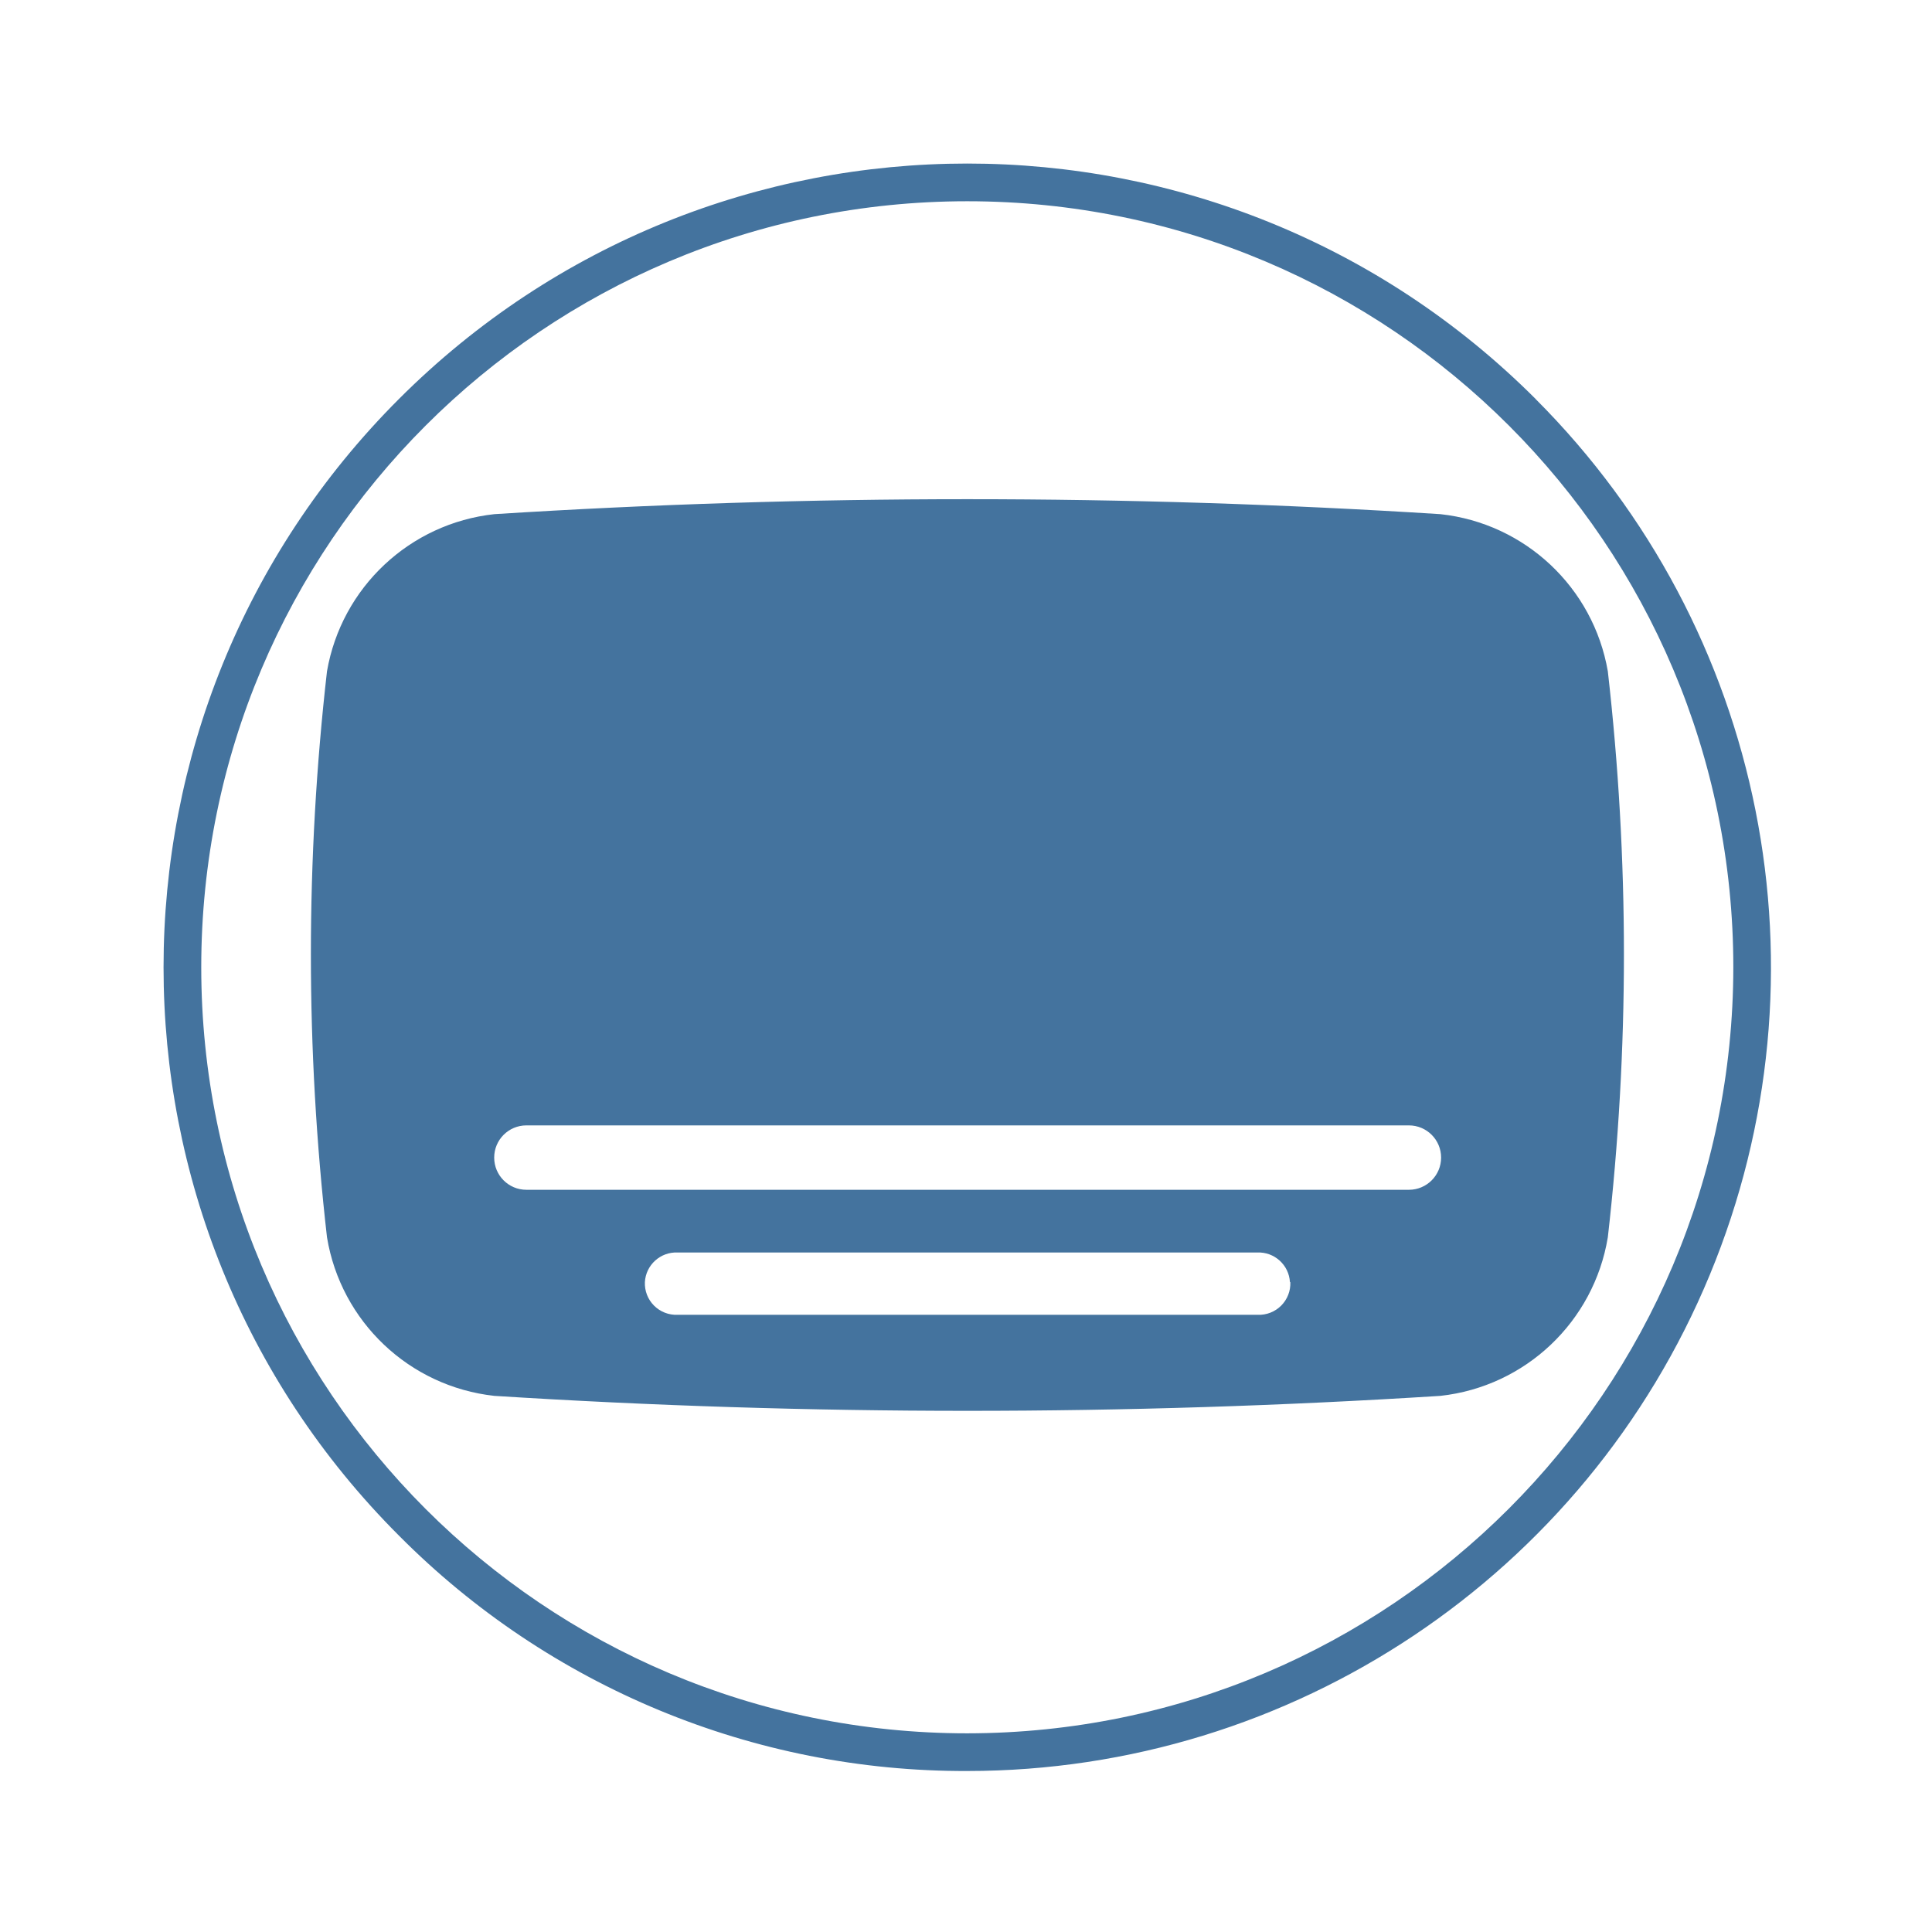
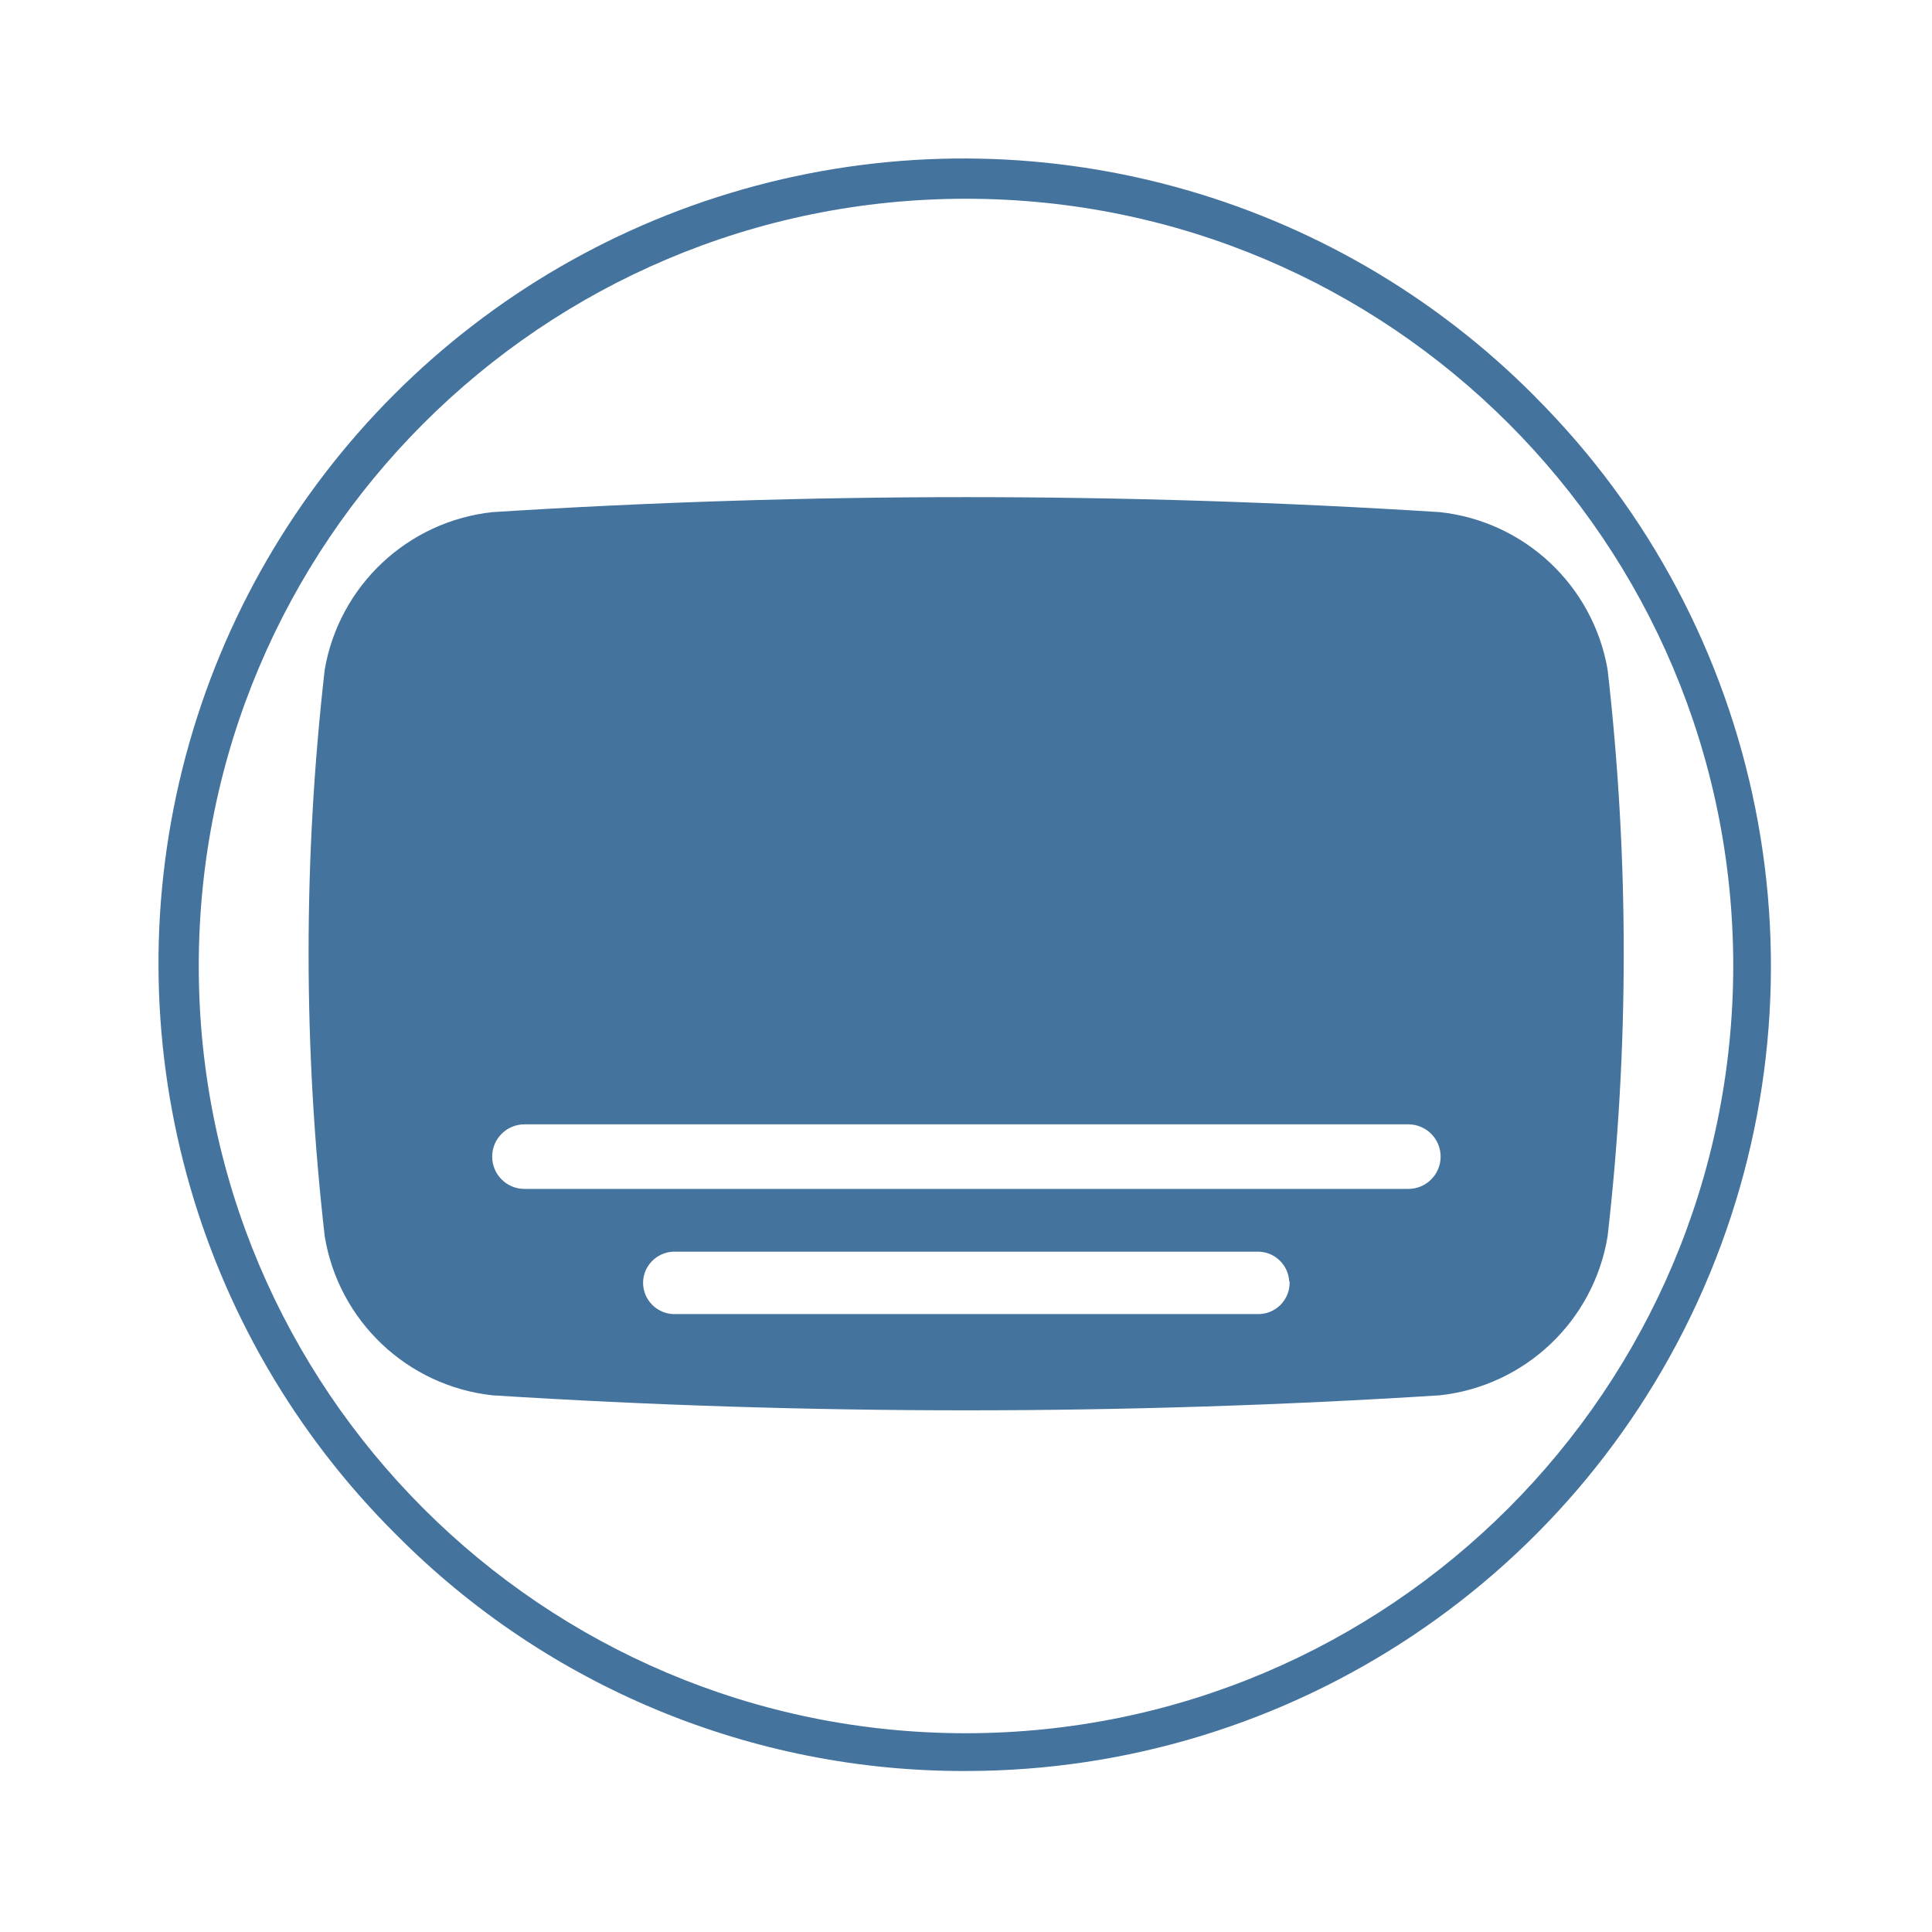
<svg xmlns="http://www.w3.org/2000/svg" viewBox="0 0 24 24">
-   <path fill="#44739e" d="M19.973 8.339a2.37 2.37 0 0 0-2.08-1.952 93 93 0 0 0-11.752 0 2.37 2.37 0 0 0-2.079 1.952 31 31 0 0 0 0 7.031 2.37 2.37 0 0 0 2.079 1.97 93 93 0 0 0 11.752 0 2.37 2.37 0 0 0 2.08-1.97 31 31 0 0 0 0-7.031m-3.944 7.588a.39.39 0 0 1-.406.406H8.417a.39.39 0 0 1-.406-.406.39.39 0 0 1 .406-.368h7.201a.39.39 0 0 1 .406.368Zm1.473-1.147H6.539a.39.39 0 0 1 0-.8h10.963a.39.39 0 0 1 0 .8m1.574-9.824a9.984 9.984 0 1 0-14.12 14.12A9.9 9.9 0 0 0 12.016 22a9.984 9.984 0 0 0 7.059-17.044Zm-7.06 16.576a9.516 9.516 0 1 1 9.516-9.516 9.525 9.525 0 0 1-9.516 9.516" />
+   <path fill="#44739e" d="M19.97 8.317a2.374 2.374 0 0 0-2.083-1.955 93 93 0 0 0-11.771 0 2.374 2.374 0 0 0-2.082 1.955 31 31 0 0 0 0 7.042 2.374 2.374 0 0 0 2.082 1.974 93 93 0 0 0 11.771 0 2.374 2.374 0 0 0 2.083-1.974 31 31 0 0 0 0-7.042m-3.95 7.6a.39.39 0 0 1-.407.407H8.396a.39.39 0 0 1-.407-.407.39.39 0 0 1 .407-.368h7.212a.39.39 0 0 1 .407.368Zm1.475-1.148H6.515a.391.391 0 0 1 0-.802h10.98a.391.391 0 0 1 0 .802m1.576-9.84A10 10 0 1 0 4.929 19.071 9.92 9.92 0 0 0 12 22a10 10 0 0 0 7.07-17.071ZM12 21.531A9.531 9.531 0 1 1 21.531 12 9.54 9.54 0 0 1 12 21.531" />
</svg>
